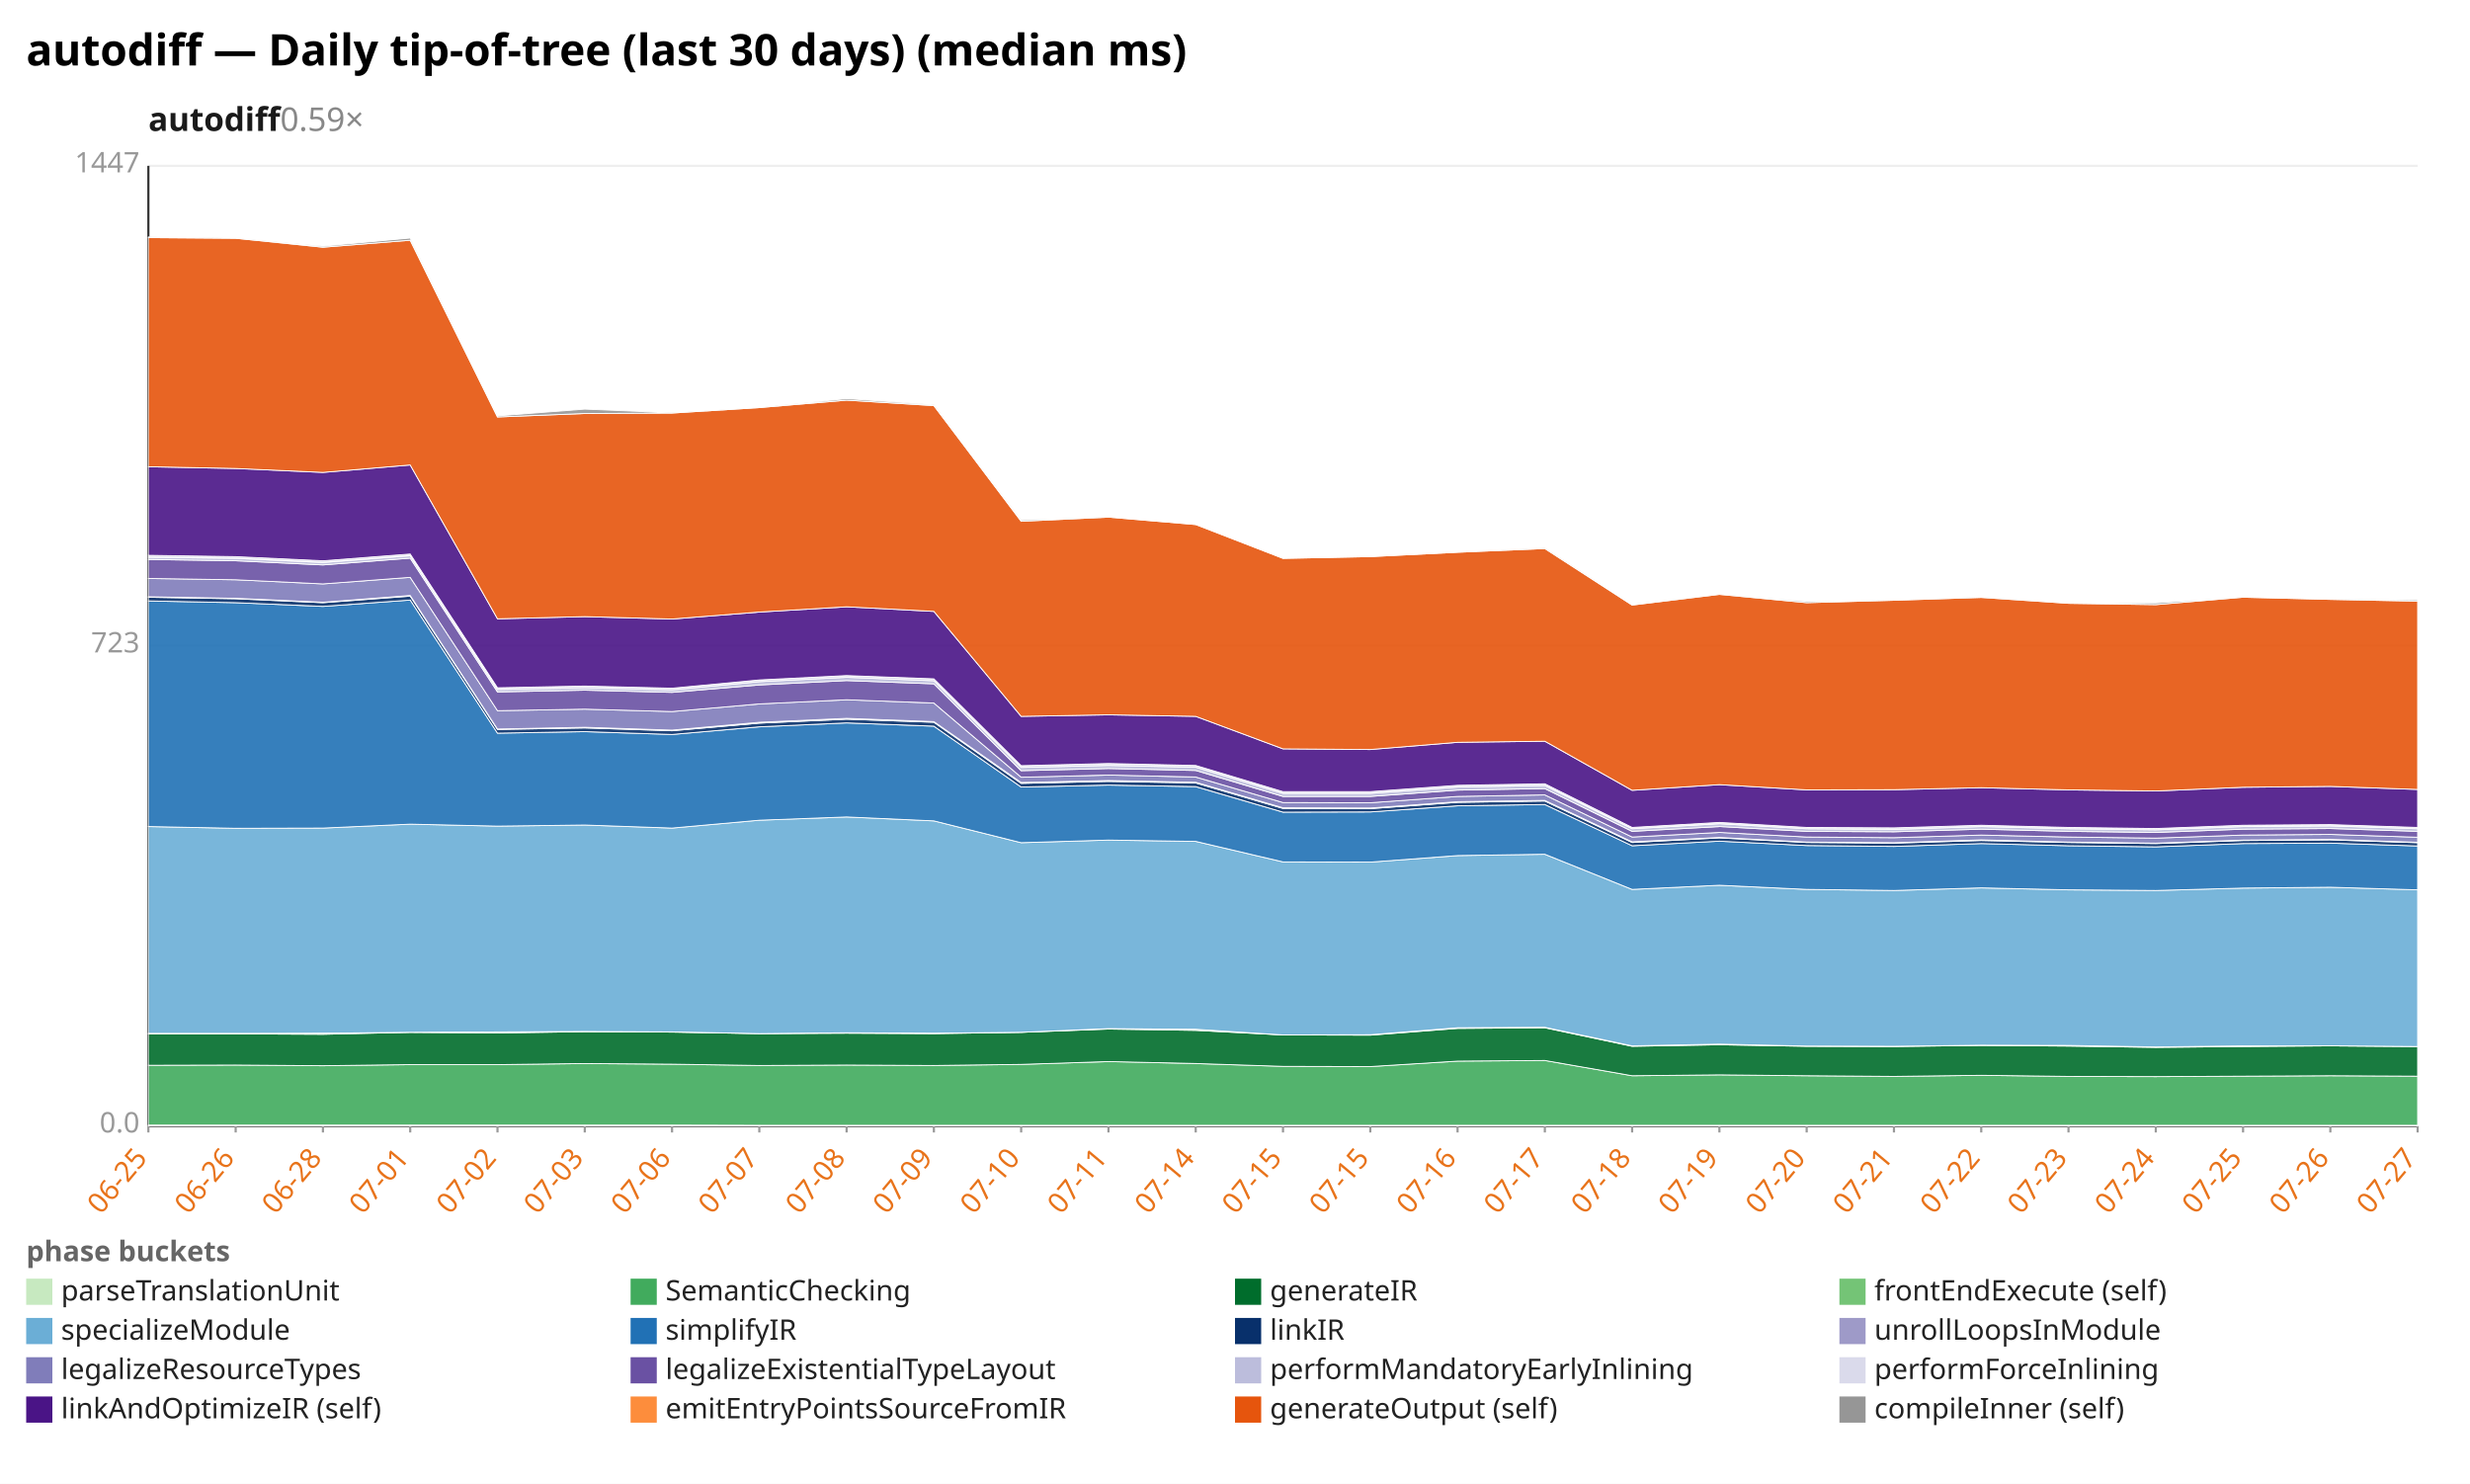
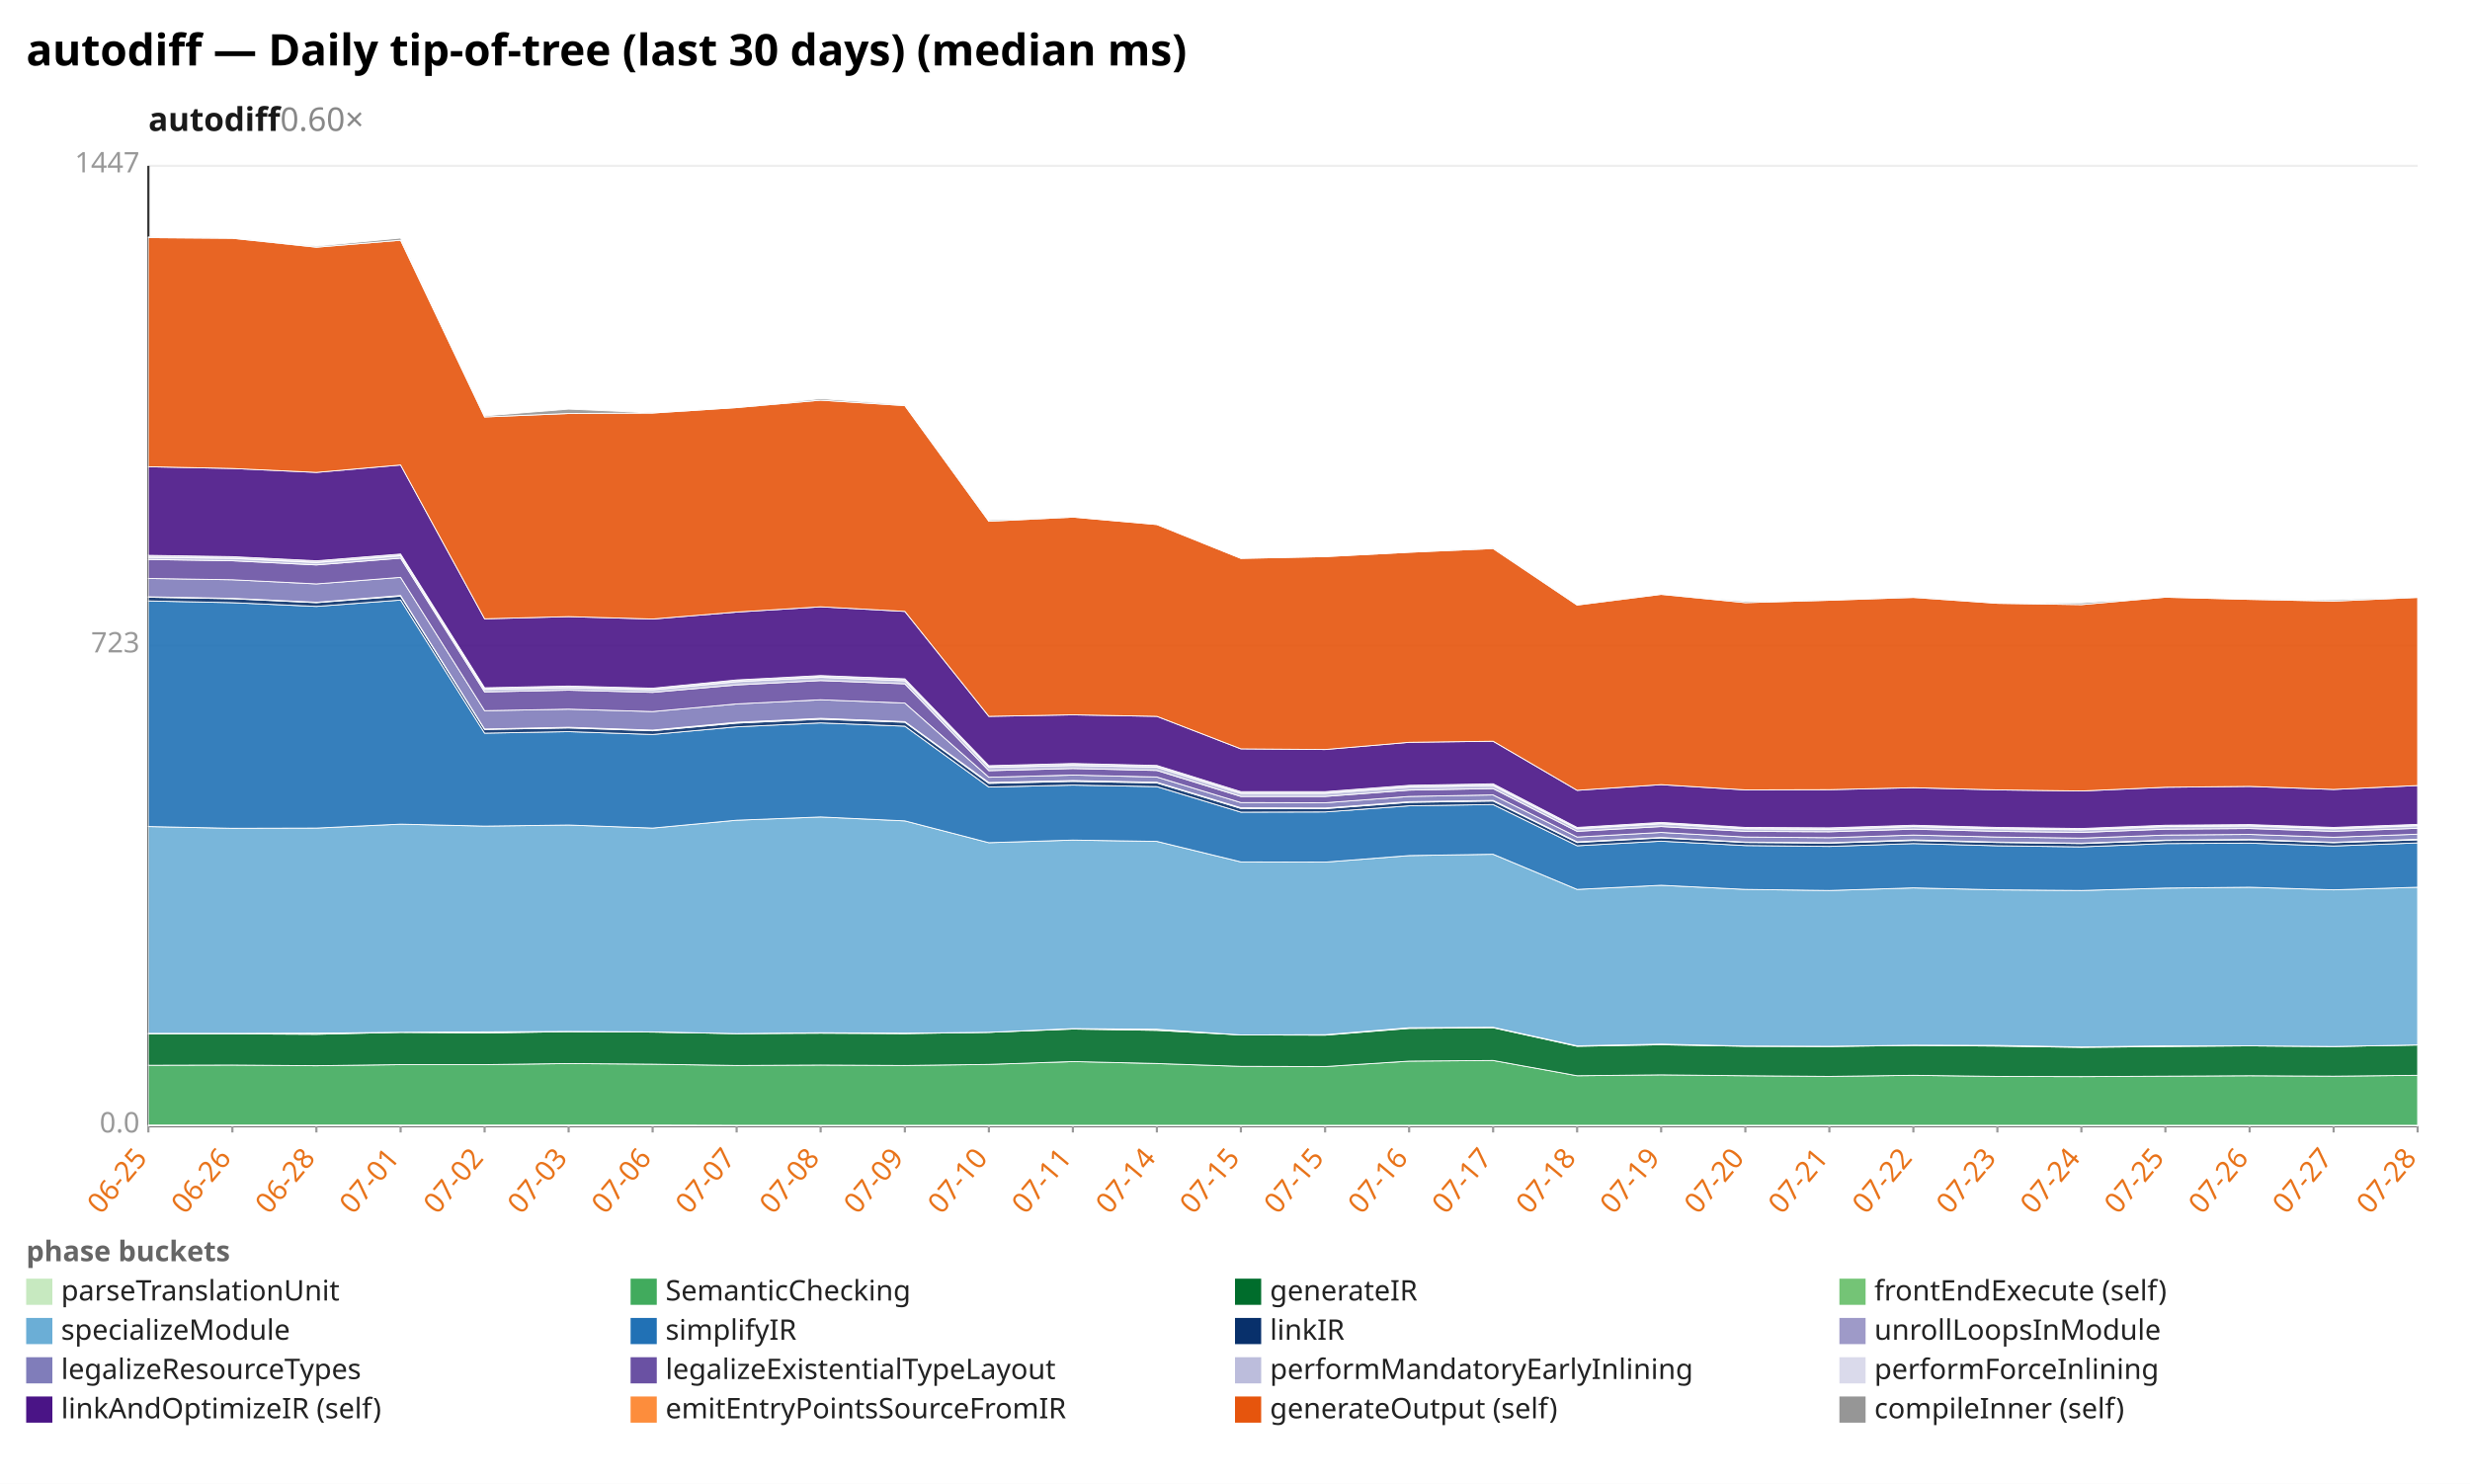
<svg xmlns="http://www.w3.org/2000/svg" width="1132" height="680" viewBox="0 0 1132 680" preserveAspectRatio="xMidYMid meet" font-family="sans-serif" font-size="13">
  <rect width="1132" height="680" fill="white" />
  <text x="12" y="30" font-size="20" font-weight="bold">autodiff — Daily tip-of-tree (last 30 days) (median ms)</text>
-   <text x="68" y="60" font-size="15" font-weight="600" fill="#1a1a1a">autodiff<tspan fill="#888" font-weight="400" text-decoration="none">  0.59×</tspan>
+   <text x="68" y="60" font-size="15" font-weight="600" fill="#1a1a1a">autodiff<tspan fill="#888" font-weight="400" text-decoration="none">  0.60×</tspan>
  </text>
  <line x1="68.0" y1="516.0" x2="1108.0" y2="516.0" stroke="#eee" />
  <text x="64.0" y="519.0" text-anchor="end" fill="#999">0.0</text>
  <line x1="68.0" y1="296.0" x2="1108.0" y2="296.0" stroke="#eee" />
  <text x="64.0" y="299.0" text-anchor="end" fill="#999">723</text>
  <line x1="68.0" y1="76.0" x2="1108.0" y2="76.0" stroke="#eee" />
  <text x="64.0" y="79.0" text-anchor="end" fill="#999">1447</text>
  <line x1="68.0" y1="76.0" x2="68.0" y2="516.0" stroke="#333" />
  <line x1="68.0" y1="516.0" x2="1108.0" y2="516.0" stroke="#333" />
  <line x1="68.0" y1="516.0" x2="68.0" y2="519.0" stroke="#999" />
  <text x="68.0" y="531.0" text-anchor="end" fill="#e8731a" transform="rotate(-50 68.0 531.0)">06-25</text>
-   <line x1="108.0" y1="516.0" x2="108.0" y2="519.0" stroke="#999" />
-   <text x="108.0" y="531.0" text-anchor="end" fill="#e8731a" transform="rotate(-50 108.0 531.0)">06-26</text>
-   <line x1="148.0" y1="516.0" x2="148.0" y2="519.0" stroke="#999" />
-   <text x="148.0" y="531.0" text-anchor="end" fill="#e8731a" transform="rotate(-50 148.0 531.0)">06-28</text>
-   <line x1="188.0" y1="516.0" x2="188.0" y2="519.0" stroke="#999" />
-   <text x="188.0" y="531.0" text-anchor="end" fill="#e8731a" transform="rotate(-50 188.0 531.0)">07-01</text>
-   <line x1="228.0" y1="516.0" x2="228.0" y2="519.0" stroke="#999" />
-   <text x="228.0" y="531.0" text-anchor="end" fill="#e8731a" transform="rotate(-50 228.0 531.0)">07-02</text>
-   <line x1="268.0" y1="516.0" x2="268.0" y2="519.0" stroke="#999" />
-   <text x="268.0" y="531.0" text-anchor="end" fill="#e8731a" transform="rotate(-50 268.0 531.0)">07-03</text>
-   <line x1="308.0" y1="516.0" x2="308.0" y2="519.0" stroke="#999" />
-   <text x="308.0" y="531.0" text-anchor="end" fill="#e8731a" transform="rotate(-50 308.0 531.0)">07-06</text>
-   <line x1="348.0" y1="516.0" x2="348.0" y2="519.0" stroke="#999" />
-   <text x="348.0" y="531.0" text-anchor="end" fill="#e8731a" transform="rotate(-50 348.0 531.0)">07-07</text>
-   <line x1="388.0" y1="516.0" x2="388.0" y2="519.0" stroke="#999" />
-   <text x="388.0" y="531.0" text-anchor="end" fill="#e8731a" transform="rotate(-50 388.0 531.0)">07-08</text>
-   <line x1="428.0" y1="516.0" x2="428.0" y2="519.0" stroke="#999" />
-   <text x="428.0" y="531.0" text-anchor="end" fill="#e8731a" transform="rotate(-50 428.0 531.0)">07-09</text>
-   <line x1="468.0" y1="516.0" x2="468.0" y2="519.0" stroke="#999" />
-   <text x="468.0" y="531.0" text-anchor="end" fill="#e8731a" transform="rotate(-50 468.0 531.0)">07-10</text>
-   <line x1="508.0" y1="516.0" x2="508.0" y2="519.0" stroke="#999" />
-   <text x="508.0" y="531.0" text-anchor="end" fill="#e8731a" transform="rotate(-50 508.0 531.0)">07-11</text>
-   <line x1="548.0" y1="516.0" x2="548.0" y2="519.0" stroke="#999" />
-   <text x="548.0" y="531.0" text-anchor="end" fill="#e8731a" transform="rotate(-50 548.0 531.0)">07-14</text>
-   <line x1="588.0" y1="516.0" x2="588.0" y2="519.0" stroke="#999" />
-   <text x="588.0" y="531.0" text-anchor="end" fill="#e8731a" transform="rotate(-50 588.0 531.0)">07-15</text>
-   <line x1="628.0" y1="516.0" x2="628.0" y2="519.0" stroke="#999" />
-   <text x="628.0" y="531.0" text-anchor="end" fill="#e8731a" transform="rotate(-50 628.0 531.0)">07-15</text>
-   <line x1="668.0" y1="516.0" x2="668.0" y2="519.0" stroke="#999" />
-   <text x="668.0" y="531.0" text-anchor="end" fill="#e8731a" transform="rotate(-50 668.0 531.0)">07-16</text>
-   <line x1="708.0" y1="516.0" x2="708.0" y2="519.0" stroke="#999" />
-   <text x="708.0" y="531.0" text-anchor="end" fill="#e8731a" transform="rotate(-50 708.0 531.0)">07-17</text>
-   <line x1="748.0" y1="516.0" x2="748.0" y2="519.0" stroke="#999" />
-   <text x="748.0" y="531.0" text-anchor="end" fill="#e8731a" transform="rotate(-50 748.0 531.0)">07-18</text>
-   <line x1="788.0" y1="516.0" x2="788.0" y2="519.0" stroke="#999" />
-   <text x="788.0" y="531.0" text-anchor="end" fill="#e8731a" transform="rotate(-50 788.0 531.0)">07-19</text>
-   <line x1="828.0" y1="516.0" x2="828.0" y2="519.0" stroke="#999" />
-   <text x="828.0" y="531.0" text-anchor="end" fill="#e8731a" transform="rotate(-50 828.0 531.0)">07-20</text>
-   <line x1="868.0" y1="516.0" x2="868.0" y2="519.0" stroke="#999" />
-   <text x="868.0" y="531.0" text-anchor="end" fill="#e8731a" transform="rotate(-50 868.0 531.0)">07-21</text>
-   <line x1="908.0" y1="516.0" x2="908.0" y2="519.0" stroke="#999" />
-   <text x="908.0" y="531.0" text-anchor="end" fill="#e8731a" transform="rotate(-50 908.0 531.0)">07-22</text>
-   <line x1="948.0" y1="516.0" x2="948.0" y2="519.0" stroke="#999" />
-   <text x="948.0" y="531.0" text-anchor="end" fill="#e8731a" transform="rotate(-50 948.0 531.0)">07-23</text>
-   <line x1="988.0" y1="516.0" x2="988.0" y2="519.0" stroke="#999" />
-   <text x="988.0" y="531.0" text-anchor="end" fill="#e8731a" transform="rotate(-50 988.0 531.0)">07-24</text>
-   <line x1="1028.0" y1="516.0" x2="1028.0" y2="519.0" stroke="#999" />
-   <text x="1028.0" y="531.0" text-anchor="end" fill="#e8731a" transform="rotate(-50 1028.0 531.0)">07-25</text>
-   <line x1="1068.0" y1="516.0" x2="1068.0" y2="519.0" stroke="#999" />
-   <text x="1068.0" y="531.0" text-anchor="end" fill="#e8731a" transform="rotate(-50 1068.0 531.0)">07-26</text>
+   <line x1="106.5" y1="516.0" x2="106.5" y2="519.0" stroke="#999" />
+   <text x="106.5" y="531.0" text-anchor="end" fill="#e8731a" transform="rotate(-50 106.5 531.0)">06-26</text>
+   <line x1="145.0" y1="516.0" x2="145.0" y2="519.0" stroke="#999" />
+   <text x="145.0" y="531.0" text-anchor="end" fill="#e8731a" transform="rotate(-50 145.0 531.0)">06-28</text>
+   <line x1="183.6" y1="516.0" x2="183.6" y2="519.0" stroke="#999" />
+   <text x="183.6" y="531.0" text-anchor="end" fill="#e8731a" transform="rotate(-50 183.6 531.0)">07-01</text>
+   <line x1="222.1" y1="516.0" x2="222.1" y2="519.0" stroke="#999" />
+   <text x="222.1" y="531.0" text-anchor="end" fill="#e8731a" transform="rotate(-50 222.1 531.0)">07-02</text>
+   <line x1="260.6" y1="516.0" x2="260.6" y2="519.0" stroke="#999" />
+   <text x="260.6" y="531.0" text-anchor="end" fill="#e8731a" transform="rotate(-50 260.6 531.0)">07-03</text>
+   <line x1="299.1" y1="516.0" x2="299.1" y2="519.0" stroke="#999" />
+   <text x="299.1" y="531.0" text-anchor="end" fill="#e8731a" transform="rotate(-50 299.1 531.0)">07-06</text>
+   <line x1="337.6" y1="516.0" x2="337.6" y2="519.0" stroke="#999" />
+   <text x="337.6" y="531.0" text-anchor="end" fill="#e8731a" transform="rotate(-50 337.6 531.0)">07-07</text>
+   <line x1="376.1" y1="516.0" x2="376.1" y2="519.0" stroke="#999" />
+   <text x="376.1" y="531.0" text-anchor="end" fill="#e8731a" transform="rotate(-50 376.1 531.0)">07-08</text>
+   <line x1="414.7" y1="516.0" x2="414.7" y2="519.0" stroke="#999" />
+   <text x="414.7" y="531.0" text-anchor="end" fill="#e8731a" transform="rotate(-50 414.7 531.0)">07-09</text>
+   <line x1="453.2" y1="516.0" x2="453.2" y2="519.0" stroke="#999" />
+   <text x="453.2" y="531.0" text-anchor="end" fill="#e8731a" transform="rotate(-50 453.2 531.0)">07-10</text>
+   <line x1="491.7" y1="516.0" x2="491.7" y2="519.0" stroke="#999" />
+   <text x="491.7" y="531.0" text-anchor="end" fill="#e8731a" transform="rotate(-50 491.7 531.0)">07-11</text>
+   <line x1="530.2" y1="516.0" x2="530.2" y2="519.0" stroke="#999" />
+   <text x="530.2" y="531.0" text-anchor="end" fill="#e8731a" transform="rotate(-50 530.2 531.0)">07-14</text>
+   <line x1="568.7" y1="516.0" x2="568.7" y2="519.0" stroke="#999" />
+   <text x="568.7" y="531.0" text-anchor="end" fill="#e8731a" transform="rotate(-50 568.7 531.0)">07-15</text>
+   <line x1="607.3" y1="516.0" x2="607.3" y2="519.0" stroke="#999" />
+   <text x="607.3" y="531.0" text-anchor="end" fill="#e8731a" transform="rotate(-50 607.3 531.0)">07-15</text>
+   <line x1="645.8" y1="516.0" x2="645.8" y2="519.0" stroke="#999" />
+   <text x="645.8" y="531.0" text-anchor="end" fill="#e8731a" transform="rotate(-50 645.8 531.0)">07-16</text>
+   <line x1="684.3" y1="516.0" x2="684.3" y2="519.0" stroke="#999" />
+   <text x="684.3" y="531.0" text-anchor="end" fill="#e8731a" transform="rotate(-50 684.3 531.0)">07-17</text>
+   <line x1="722.8" y1="516.0" x2="722.8" y2="519.0" stroke="#999" />
+   <text x="722.8" y="531.0" text-anchor="end" fill="#e8731a" transform="rotate(-50 722.8 531.0)">07-18</text>
+   <line x1="761.3" y1="516.0" x2="761.3" y2="519.0" stroke="#999" />
+   <text x="761.3" y="531.0" text-anchor="end" fill="#e8731a" transform="rotate(-50 761.3 531.0)">07-19</text>
+   <line x1="799.9" y1="516.0" x2="799.9" y2="519.0" stroke="#999" />
+   <text x="799.9" y="531.0" text-anchor="end" fill="#e8731a" transform="rotate(-50 799.9 531.0)">07-20</text>
+   <line x1="838.4" y1="516.0" x2="838.4" y2="519.0" stroke="#999" />
+   <text x="838.4" y="531.0" text-anchor="end" fill="#e8731a" transform="rotate(-50 838.4 531.0)">07-21</text>
+   <line x1="876.9" y1="516.0" x2="876.9" y2="519.0" stroke="#999" />
+   <text x="876.9" y="531.0" text-anchor="end" fill="#e8731a" transform="rotate(-50 876.9 531.0)">07-22</text>
+   <line x1="915.4" y1="516.0" x2="915.4" y2="519.0" stroke="#999" />
+   <text x="915.4" y="531.0" text-anchor="end" fill="#e8731a" transform="rotate(-50 915.4 531.0)">07-23</text>
+   <line x1="953.9" y1="516.0" x2="953.9" y2="519.0" stroke="#999" />
+   <text x="953.9" y="531.0" text-anchor="end" fill="#e8731a" transform="rotate(-50 953.9 531.0)">07-24</text>
+   <line x1="992.4" y1="516.0" x2="992.4" y2="519.0" stroke="#999" />
+   <text x="992.4" y="531.0" text-anchor="end" fill="#e8731a" transform="rotate(-50 992.4 531.0)">07-25</text>
+   <line x1="1031.0" y1="516.0" x2="1031.0" y2="519.0" stroke="#999" />
+   <text x="1031.0" y="531.0" text-anchor="end" fill="#e8731a" transform="rotate(-50 1031.0 531.0)">07-26</text>
+   <line x1="1069.5" y1="516.0" x2="1069.5" y2="519.0" stroke="#999" />
+   <text x="1069.5" y="531.0" text-anchor="end" fill="#e8731a" transform="rotate(-50 1069.5 531.0)">07-27</text>
  <line x1="1108.0" y1="516.0" x2="1108.0" y2="519.0" stroke="#999" />
-   <text x="1108.0" y="531.0" text-anchor="end" fill="#e8731a" transform="rotate(-50 1108.0 531.0)">07-27</text>
-   <polygon points="68.0,515.6 108.0,515.6 148.0,515.6 188.0,515.6 228.0,515.6 268.0,515.6 308.0,515.6 348.0,515.7 388.0,515.7 428.0,515.7 468.0,515.7 508.0,515.7 548.0,515.7 588.0,515.7 628.0,515.7 668.0,515.7 708.0,515.7 748.0,515.7 788.0,515.7 828.0,515.7 868.0,515.7 908.0,515.7 948.0,515.7 988.0,515.7 1028.0,515.7 1068.0,515.7 1108.0,515.7 1108.0,516.0 1068.0,516.0 1028.0,516.0 988.0,516.0 948.0,516.0 908.0,516.0 868.0,516.0 828.0,516.0 788.0,516.0 748.0,516.0 708.0,516.0 668.0,516.0 628.0,516.0 588.0,516.0 548.0,516.0 508.0,516.0 468.0,516.0 428.0,516.0 388.0,516.0 348.0,516.0 308.0,516.0 268.0,516.0 228.0,516.0 188.0,516.0 148.0,516.0 108.0,516.0 68.0,516.0" fill="#c7e9c0" fill-opacity="0.9" stroke="#fff" stroke-width="0.4" />
-   <polygon points="68.0,488.2 108.0,488.1 148.0,488.4 188.0,487.9 228.0,487.9 268.0,487.4 308.0,487.7 348.0,488.3 388.0,488.1 428.0,488.3 468.0,487.8 508.0,486.5 548.0,487.4 588.0,488.7 628.0,488.8 668.0,486.3 708.0,486.0 748.0,493.0 788.0,492.6 828.0,493.0 868.0,493.3 908.0,492.8 948.0,493.3 988.0,493.4 1028.0,493.2 1068.0,493.0 1108.0,493.2 1108.0,515.7 1068.0,515.7 1028.0,515.7 988.0,515.7 948.0,515.7 908.0,515.7 868.0,515.7 828.0,515.7 788.0,515.7 748.0,515.7 708.0,515.7 668.0,515.7 628.0,515.7 588.0,515.7 548.0,515.7 508.0,515.7 468.0,515.7 428.0,515.7 388.0,515.7 348.0,515.7 308.0,515.6 268.0,515.6 228.0,515.6 188.0,515.6 148.0,515.6 108.0,515.6 68.0,515.6" fill="#41ab5d" fill-opacity="0.9" stroke="#fff" stroke-width="0.4" />
-   <polygon points="68.0,473.8 108.0,473.8 148.0,474.0 188.0,473.1 228.0,473.4 268.0,472.8 308.0,473.0 348.0,473.7 388.0,473.5 428.0,473.7 468.0,473.1 508.0,471.6 548.0,472.2 588.0,474.3 628.0,474.4 668.0,471.3 708.0,471.0 748.0,479.5 788.0,478.8 828.0,479.5 868.0,479.6 908.0,479.1 948.0,479.4 988.0,480.0 1028.0,479.6 1068.0,479.3 1108.0,479.6 1108.0,493.2 1068.0,493.0 1028.0,493.2 988.0,493.4 948.0,493.3 908.0,492.8 868.0,493.3 828.0,493.0 788.0,492.6 748.0,493.0 708.0,486.0 668.0,486.3 628.0,488.8 588.0,488.7 548.0,487.4 508.0,486.5 468.0,487.8 428.0,488.3 388.0,488.1 348.0,488.3 308.0,487.7 268.0,487.4 228.0,487.9 188.0,487.9 148.0,488.4 108.0,488.1 68.0,488.2" fill="#006d2c" fill-opacity="0.9" stroke="#fff" stroke-width="0.4" />
-   <polygon points="68.0,473.6 108.0,473.6 148.0,473.5 188.0,473.1 228.0,472.9 268.0,472.7 308.0,472.9 348.0,473.7 388.0,473.3 428.0,473.5 468.0,473.1 508.0,471.4 548.0,471.7 588.0,474.3 628.0,474.2 668.0,471.0 708.0,470.8 748.0,479.3 788.0,478.5 828.0,479.4 868.0,479.5 908.0,479.0 948.0,479.1 988.0,479.8 1028.0,479.3 1068.0,479.3 1108.0,479.6 1108.0,479.6 1068.0,479.3 1028.0,479.6 988.0,480.0 948.0,479.4 908.0,479.1 868.0,479.6 828.0,479.5 788.0,478.8 748.0,479.5 708.0,471.0 668.0,471.3 628.0,474.4 588.0,474.3 548.0,472.2 508.0,471.6 468.0,473.1 428.0,473.7 388.0,473.5 348.0,473.7 308.0,473.0 268.0,472.8 228.0,473.4 188.0,473.1 148.0,474.0 108.0,473.8 68.0,473.8" fill="#74c476" fill-opacity="0.9" stroke="#fff" stroke-width="0.4" />
-   <polygon points="68.0,378.8 108.0,379.6 148.0,379.5 188.0,377.7 228.0,378.6 268.0,378.1 308.0,379.5 348.0,375.9 388.0,374.4 428.0,376.2 468.0,386.2 508.0,385.0 548.0,385.6 588.0,395.0 628.0,395.1 668.0,392.1 708.0,391.5 748.0,407.6 788.0,405.7 828.0,407.6 868.0,408.1 908.0,406.9 948.0,407.8 988.0,408.1 1028.0,407.0 1068.0,406.6 1108.0,407.8 1108.0,479.6 1068.0,479.3 1028.0,479.3 988.0,479.8 948.0,479.1 908.0,479.0 868.0,479.5 828.0,479.4 788.0,478.5 748.0,479.3 708.0,470.8 668.0,471.0 628.0,474.2 588.0,474.3 548.0,471.7 508.0,471.4 468.0,473.1 428.0,473.5 388.0,473.3 348.0,473.7 308.0,472.9 268.0,472.7 228.0,472.9 188.0,473.1 148.0,473.5 108.0,473.6 68.0,473.6" fill="#6baed6" fill-opacity="0.9" stroke="#fff" stroke-width="0.4" />
-   <polygon points="68.0,275.4 108.0,276.2 148.0,277.9 188.0,275.0 228.0,336.0 268.0,335.3 308.0,336.6 348.0,333.1 388.0,331.3 428.0,332.8 468.0,360.7 508.0,359.8 548.0,360.5 588.0,372.2 628.0,372.1 668.0,369.3 708.0,368.7 748.0,387.6 788.0,385.5 828.0,387.5 868.0,387.9 908.0,386.6 948.0,387.6 988.0,388.1 1028.0,386.6 1068.0,386.4 1108.0,387.7 1108.0,407.8 1068.0,406.6 1028.0,407.0 988.0,408.1 948.0,407.8 908.0,406.9 868.0,408.1 828.0,407.6 788.0,405.7 748.0,407.6 708.0,391.5 668.0,392.1 628.0,395.1 588.0,395.0 548.0,385.6 508.0,385.0 468.0,386.2 428.0,376.2 388.0,374.4 348.0,375.9 308.0,379.5 268.0,378.1 228.0,378.6 188.0,377.7 148.0,379.5 108.0,379.6 68.0,378.8" fill="#2171b5" fill-opacity="0.9" stroke="#fff" stroke-width="0.4" />
-   <polygon points="68.0,273.7 108.0,274.4 148.0,276.2 188.0,273.2 228.0,334.3 268.0,333.6 308.0,334.9 348.0,331.4 388.0,329.6 428.0,331.0 468.0,359.0 508.0,358.1 548.0,358.8 588.0,370.5 628.0,370.6 668.0,367.7 708.0,367.1 748.0,386.1 788.0,384.0 828.0,386.1 868.0,386.4 908.0,385.2 948.0,386.1 988.0,386.6 1028.0,385.2 1068.0,384.9 1108.0,386.2 1108.0,387.7 1068.0,386.4 1028.0,386.6 988.0,388.1 948.0,387.6 908.0,386.6 868.0,387.9 828.0,387.5 788.0,385.5 748.0,387.6 708.0,368.7 668.0,369.3 628.0,372.1 588.0,372.2 548.0,360.5 508.0,359.8 468.0,360.7 428.0,332.8 388.0,331.3 348.0,333.1 308.0,336.6 268.0,335.3 228.0,336.0 188.0,275.0 148.0,277.9 108.0,276.2 68.0,275.4" fill="#08306b" fill-opacity="0.9" stroke="#fff" stroke-width="0.4" />
-   <polygon points="68.0,273.5 108.0,274.2 148.0,276.0 188.0,272.9 228.0,334.1 268.0,333.3 308.0,334.6 348.0,331.0 388.0,329.2 428.0,330.7 468.0,358.6 508.0,357.7 548.0,358.5 588.0,370.2 628.0,370.3 668.0,367.4 708.0,366.8 748.0,385.8 788.0,383.8 828.0,385.9 868.0,386.2 908.0,384.9 948.0,385.9 988.0,386.4 1028.0,385.0 1068.0,384.7 1108.0,386.0 1108.0,386.2 1068.0,384.9 1028.0,385.2 988.0,386.6 948.0,386.1 908.0,385.2 868.0,386.4 828.0,386.1 788.0,384.0 748.0,386.1 708.0,367.1 668.0,367.7 628.0,370.6 588.0,370.5 548.0,358.8 508.0,358.1 468.0,359.0 428.0,331.0 388.0,329.6 348.0,331.4 308.0,334.9 268.0,333.6 228.0,334.3 188.0,273.2 148.0,276.2 108.0,274.4 68.0,273.7" fill="#9e9ac8" fill-opacity="0.9" stroke="#fff" stroke-width="0.4" />
-   <polygon points="68.0,265.1 108.0,265.7 148.0,267.6 188.0,264.6 228.0,325.7 268.0,325.0 308.0,326.1 348.0,322.6 388.0,320.7 428.0,322.2 468.0,356.2 508.0,355.2 548.0,356.1 588.0,367.8 628.0,367.9 668.0,365.0 708.0,364.3 748.0,383.6 788.0,381.5 828.0,383.6 868.0,383.9 908.0,382.7 948.0,383.6 988.0,384.1 1028.0,382.7 1068.0,382.4 1108.0,383.7 1108.0,386.0 1068.0,384.7 1028.0,385.0 988.0,386.4 948.0,385.9 908.0,384.9 868.0,386.2 828.0,385.9 788.0,383.8 748.0,385.8 708.0,366.8 668.0,367.4 628.0,370.3 588.0,370.2 548.0,358.5 508.0,357.7 468.0,358.6 428.0,330.7 388.0,329.2 348.0,331.0 308.0,334.6 268.0,333.3 228.0,334.1 188.0,272.9 148.0,276.0 108.0,274.2 68.0,273.5" fill="#807dba" fill-opacity="0.9" stroke="#fff" stroke-width="0.4" />
-   <polygon points="68.0,256.4 108.0,257.0 148.0,258.9 188.0,255.8 228.0,317.1 268.0,316.3 308.0,317.3 348.0,313.9 388.0,311.9 428.0,313.4 468.0,353.2 508.0,352.2 548.0,353.1 588.0,365.0 628.0,365.0 668.0,362.1 708.0,361.4 748.0,381.0 788.0,378.8 828.0,381.0 868.0,381.2 908.0,380.0 948.0,381.0 988.0,381.5 1028.0,380.0 1068.0,379.7 1108.0,381.0 1108.0,383.7 1068.0,382.4 1028.0,382.7 988.0,384.1 948.0,383.6 908.0,382.7 868.0,383.9 828.0,383.6 788.0,381.5 748.0,383.6 708.0,364.3 668.0,365.0 628.0,367.9 588.0,367.8 548.0,356.1 508.0,355.2 468.0,356.2 428.0,322.2 388.0,320.7 348.0,322.6 308.0,326.1 268.0,325.0 228.0,325.7 188.0,264.6 148.0,267.6 108.0,265.7 68.0,265.1" fill="#6a51a3" fill-opacity="0.9" stroke="#fff" stroke-width="0.4" />
-   <polygon points="68.0,255.4 108.0,255.9 148.0,257.8 188.0,254.7 228.0,316.0 268.0,315.2 308.0,316.2 348.0,312.4 388.0,310.4 428.0,312.0 468.0,351.7 508.0,350.8 548.0,351.6 588.0,363.6 628.0,363.6 668.0,360.7 708.0,360.0 748.0,379.8 788.0,377.5 828.0,379.8 868.0,380.1 908.0,378.8 948.0,379.8 988.0,380.3 1028.0,378.8 1068.0,378.5 1108.0,379.8 1108.0,381.0 1068.0,379.7 1028.0,380.0 988.0,381.5 948.0,381.0 908.0,380.0 868.0,381.2 828.0,381.0 788.0,378.8 748.0,381.0 708.0,361.4 668.0,362.1 628.0,365.0 588.0,365.0 548.0,353.1 508.0,352.2 468.0,353.2 428.0,313.4 388.0,311.9 348.0,313.9 308.0,317.3 268.0,316.3 228.0,317.1 188.0,255.8 148.0,258.9 108.0,257.0 68.0,256.4" fill="#bcbddc" fill-opacity="0.9" stroke="#fff" stroke-width="0.4" />
-   <polygon points="68.0,254.5 108.0,255.1 148.0,257.0 188.0,253.9 228.0,315.2 268.0,314.4 308.0,315.4 348.0,311.6 388.0,309.6 428.0,311.1 468.0,350.9 508.0,349.9 548.0,350.8 588.0,362.8 628.0,362.8 668.0,359.9 708.0,359.2 748.0,379.2 788.0,376.9 828.0,379.2 868.0,379.4 908.0,378.2 948.0,379.2 988.0,379.7 1028.0,378.2 1068.0,377.9 1108.0,379.2 1108.0,379.8 1068.0,378.5 1028.0,378.8 988.0,380.3 948.0,379.8 908.0,378.8 868.0,380.1 828.0,379.8 788.0,377.5 748.0,379.8 708.0,360.0 668.0,360.7 628.0,363.6 588.0,363.6 548.0,351.6 508.0,350.8 468.0,351.7 428.0,312.0 388.0,310.4 348.0,312.4 308.0,316.2 268.0,315.2 228.0,316.0 188.0,254.7 148.0,257.8 108.0,255.9 68.0,255.4" fill="#dadaeb" fill-opacity="0.9" stroke="#fff" stroke-width="0.4" />
-   <polygon points="68.0,213.9 108.0,214.7 148.0,216.5 188.0,213.1 228.0,283.6 268.0,282.6 308.0,283.7 348.0,280.5 388.0,278.1 428.0,280.2 468.0,328.3 508.0,327.6 548.0,328.3 588.0,343.2 628.0,343.5 668.0,340.2 708.0,339.7 748.0,362.2 788.0,359.6 828.0,362.0 868.0,361.9 908.0,361.0 948.0,362.0 988.0,362.5 1028.0,360.8 1068.0,360.4 1108.0,361.8 1108.0,379.2 1068.0,377.9 1028.0,378.2 988.0,379.7 948.0,379.2 908.0,378.2 868.0,379.4 828.0,379.2 788.0,376.9 748.0,379.2 708.0,359.2 668.0,359.9 628.0,362.8 588.0,362.8 548.0,350.8 508.0,349.9 468.0,350.9 428.0,311.1 388.0,309.6 348.0,311.6 308.0,315.4 268.0,314.4 228.0,315.2 188.0,253.9 148.0,257.0 108.0,255.1 68.0,254.5" fill="#4a1486" fill-opacity="0.9" stroke="#fff" stroke-width="0.4" />
-   <polygon points="68.0,108.9 108.0,109.2 148.0,113.3 188.0,110.1 228.0,191.1 268.0,189.5 308.0,189.3 348.0,186.8 388.0,183.4 428.0,185.9 468.0,238.9 508.0,237.0 548.0,240.4 588.0,255.9 628.0,255.1 668.0,253.1 708.0,251.4 748.0,277.3 788.0,272.4 828.0,276.2 868.0,275.1 908.0,273.8 948.0,276.5 988.0,277.1 1028.0,273.7 1068.0,274.7 1108.0,275.5 1108.0,361.8 1068.0,360.4 1028.0,360.8 988.0,362.5 948.0,362.0 908.0,361.0 868.0,361.9 828.0,362.0 788.0,359.6 748.0,362.2 708.0,339.7 668.0,340.2 628.0,343.5 588.0,343.2 548.0,328.3 508.0,327.6 468.0,328.3 428.0,280.2 388.0,278.1 348.0,280.5 308.0,283.7 268.0,282.6 228.0,283.6 188.0,213.1 148.0,216.5 108.0,214.7 68.0,213.9" fill="#e6550d" fill-opacity="0.9" stroke="#fff" stroke-width="0.4" />
-   <polygon points="68.0,108.6 108.0,109.2 148.0,112.8 188.0,109.1 228.0,190.6 268.0,187.5 308.0,189.2 348.0,186.8 388.0,182.7 428.0,185.5 468.0,238.3 508.0,237.0 548.0,240.4 588.0,255.9 628.0,255.1 668.0,253.1 708.0,251.2 748.0,276.9 788.0,272.4 828.0,275.6 868.0,275.1 908.0,273.6 948.0,276.5 988.0,276.3 1028.0,273.7 1068.0,274.7 1108.0,274.9 1108.0,275.5 1068.0,274.7 1028.0,273.7 988.0,277.1 948.0,276.5 908.0,273.8 868.0,275.1 828.0,276.2 788.0,272.4 748.0,277.3 708.0,251.4 668.0,253.1 628.0,255.1 588.0,255.9 548.0,240.4 508.0,237.0 468.0,238.9 428.0,185.9 388.0,183.4 348.0,186.8 308.0,189.3 268.0,189.5 228.0,191.1 188.0,110.1 148.0,113.3 108.0,109.2 68.0,108.9" fill="#969696" fill-opacity="0.9" stroke="#fff" stroke-width="0.4" />
+   <text x="1108.0" y="531.0" text-anchor="end" fill="#e8731a" transform="rotate(-50 1108.0 531.0)">07-28</text>
+   <polygon points="68.0,515.6 106.5,515.6 145.0,515.6 183.6,515.6 222.1,515.6 260.6,515.6 299.1,515.6 337.6,515.7 376.1,515.7 414.7,515.7 453.2,515.7 491.7,515.7 530.2,515.7 568.7,515.7 607.3,515.7 645.8,515.7 684.3,515.7 722.8,515.7 761.3,515.7 799.9,515.7 838.4,515.7 876.9,515.7 915.4,515.7 953.9,515.7 992.4,515.7 1031.0,515.7 1069.5,515.7 1108.0,515.7 1108.0,516.0 1069.5,516.0 1031.0,516.0 992.4,516.0 953.9,516.0 915.4,516.0 876.9,516.0 838.4,516.0 799.9,516.0 761.3,516.0 722.8,516.0 684.3,516.0 645.8,516.0 607.3,516.0 568.7,516.0 530.2,516.0 491.7,516.0 453.2,516.0 414.7,516.0 376.1,516.0 337.6,516.0 299.1,516.0 260.6,516.0 222.1,516.0 183.6,516.0 145.0,516.0 106.5,516.0 68.0,516.0" fill="#c7e9c0" fill-opacity="0.9" stroke="#fff" stroke-width="0.4" />
+   <polygon points="68.0,488.2 106.5,488.1 145.0,488.4 183.6,487.9 222.1,487.9 260.6,487.4 299.1,487.7 337.6,488.3 376.1,488.1 414.7,488.3 453.2,487.8 491.7,486.5 530.2,487.4 568.7,488.7 607.3,488.8 645.8,486.3 684.3,486.0 722.8,493.0 761.3,492.6 799.9,493.0 838.4,493.3 876.9,492.8 915.4,493.3 953.9,493.4 992.4,493.2 1031.0,493.0 1069.5,493.2 1108.0,492.8 1108.0,515.7 1069.5,515.7 1031.0,515.7 992.4,515.7 953.9,515.7 915.4,515.7 876.9,515.7 838.4,515.7 799.9,515.7 761.3,515.7 722.8,515.7 684.3,515.7 645.8,515.7 607.3,515.7 568.7,515.7 530.2,515.7 491.7,515.7 453.2,515.7 414.7,515.7 376.1,515.7 337.6,515.7 299.1,515.6 260.6,515.6 222.1,515.6 183.6,515.6 145.0,515.6 106.5,515.6 68.0,515.6" fill="#41ab5d" fill-opacity="0.9" stroke="#fff" stroke-width="0.4" />
+   <polygon points="68.0,473.8 106.5,473.8 145.0,474.0 183.6,473.1 222.1,473.4 260.6,472.8 299.1,473.0 337.6,473.7 376.1,473.5 414.7,473.7 453.2,473.1 491.7,471.6 530.2,472.2 568.7,474.3 607.3,474.4 645.8,471.3 684.3,471.0 722.8,479.5 761.3,478.8 799.9,479.5 838.4,479.6 876.9,479.1 915.4,479.4 953.9,480.0 992.4,479.6 1031.0,479.3 1069.5,479.6 1108.0,478.9 1108.0,492.8 1069.5,493.2 1031.0,493.0 992.4,493.2 953.9,493.4 915.4,493.3 876.9,492.8 838.4,493.3 799.9,493.0 761.3,492.6 722.8,493.0 684.3,486.0 645.8,486.3 607.3,488.8 568.7,488.7 530.2,487.4 491.7,486.5 453.2,487.8 414.7,488.3 376.1,488.1 337.6,488.3 299.1,487.7 260.6,487.4 222.1,487.9 183.6,487.9 145.0,488.4 106.5,488.1 68.0,488.2" fill="#006d2c" fill-opacity="0.9" stroke="#fff" stroke-width="0.4" />
+   <polygon points="68.0,473.6 106.5,473.6 145.0,473.5 183.6,473.1 222.1,472.9 260.6,472.7 299.1,472.9 337.6,473.7 376.1,473.3 414.7,473.5 453.2,473.1 491.7,471.4 530.2,471.7 568.7,474.3 607.3,474.2 645.8,471.0 684.3,470.8 722.8,479.3 761.3,478.5 799.9,479.4 838.4,479.5 876.9,479.0 915.4,479.1 953.9,479.8 992.4,479.3 1031.0,479.3 1069.5,479.6 1108.0,478.9 1108.0,478.9 1069.5,479.6 1031.0,479.3 992.4,479.6 953.9,480.0 915.4,479.4 876.9,479.1 838.4,479.6 799.9,479.5 761.3,478.8 722.8,479.5 684.3,471.0 645.8,471.3 607.3,474.4 568.7,474.3 530.2,472.2 491.7,471.6 453.2,473.1 414.7,473.7 376.1,473.5 337.6,473.7 299.1,473.0 260.6,472.8 222.1,473.4 183.6,473.1 145.0,474.0 106.5,473.8 68.0,473.8" fill="#74c476" fill-opacity="0.9" stroke="#fff" stroke-width="0.4" />
+   <polygon points="68.0,378.8 106.5,379.6 145.0,379.5 183.6,377.7 222.1,378.6 260.6,378.1 299.1,379.5 337.6,375.9 376.1,374.4 414.7,376.2 453.2,386.2 491.7,385.0 530.2,385.6 568.7,395.0 607.3,395.1 645.8,392.1 684.3,391.5 722.8,407.6 761.3,405.7 799.9,407.6 838.4,408.1 876.9,406.9 915.4,407.8 953.9,408.1 992.4,407.0 1031.0,406.6 1069.5,407.8 1108.0,406.6 1108.0,478.9 1069.5,479.6 1031.0,479.3 992.4,479.3 953.9,479.8 915.4,479.1 876.9,479.0 838.4,479.5 799.9,479.4 761.3,478.5 722.8,479.3 684.3,470.8 645.8,471.0 607.3,474.2 568.7,474.3 530.2,471.7 491.7,471.4 453.2,473.1 414.7,473.5 376.1,473.3 337.6,473.7 299.1,472.9 260.6,472.7 222.1,472.9 183.6,473.1 145.0,473.5 106.5,473.6 68.0,473.6" fill="#6baed6" fill-opacity="0.9" stroke="#fff" stroke-width="0.4" />
+   <polygon points="68.0,275.4 106.5,276.2 145.0,277.9 183.6,275.0 222.1,336.0 260.6,335.3 299.1,336.6 337.6,333.1 376.1,331.3 414.7,332.8 453.2,360.7 491.7,359.8 530.2,360.5 568.7,372.2 607.3,372.1 645.8,369.3 684.3,368.7 722.8,387.6 761.3,385.5 799.9,387.5 838.4,387.9 876.9,386.6 915.4,387.6 953.9,388.1 992.4,386.6 1031.0,386.4 1069.5,387.7 1108.0,386.3 1108.0,406.6 1069.5,407.8 1031.0,406.6 992.4,407.0 953.9,408.1 915.4,407.8 876.9,406.9 838.4,408.1 799.9,407.6 761.3,405.7 722.8,407.6 684.3,391.5 645.8,392.1 607.3,395.1 568.7,395.0 530.2,385.6 491.7,385.0 453.2,386.2 414.7,376.2 376.1,374.4 337.6,375.9 299.1,379.5 260.6,378.1 222.1,378.6 183.6,377.7 145.0,379.5 106.5,379.6 68.0,378.8" fill="#2171b5" fill-opacity="0.9" stroke="#fff" stroke-width="0.4" />
+   <polygon points="68.0,273.7 106.5,274.4 145.0,276.2 183.6,273.2 222.1,334.3 260.6,333.6 299.1,334.9 337.6,331.4 376.1,329.6 414.7,331.0 453.2,359.0 491.7,358.1 530.2,358.8 568.7,370.5 607.3,370.6 645.8,367.7 684.3,367.1 722.8,386.1 761.3,384.0 799.9,386.1 838.4,386.4 876.9,385.2 915.4,386.1 953.9,386.6 992.4,385.2 1031.0,384.9 1069.5,386.2 1108.0,384.9 1108.0,386.3 1069.5,387.7 1031.0,386.4 992.4,386.6 953.9,388.1 915.4,387.6 876.9,386.6 838.4,387.9 799.9,387.5 761.3,385.5 722.8,387.6 684.3,368.7 645.8,369.3 607.3,372.1 568.7,372.2 530.2,360.5 491.7,359.8 453.2,360.7 414.7,332.8 376.1,331.3 337.6,333.1 299.1,336.6 260.6,335.3 222.1,336.0 183.6,275.0 145.0,277.9 106.5,276.2 68.0,275.4" fill="#08306b" fill-opacity="0.9" stroke="#fff" stroke-width="0.4" />
+   <polygon points="68.0,273.5 106.5,274.2 145.0,276.0 183.6,272.9 222.1,334.1 260.6,333.3 299.1,334.6 337.6,331.0 376.1,329.2 414.7,330.7 453.2,358.6 491.7,357.7 530.2,358.5 568.7,370.2 607.3,370.3 645.8,367.4 684.3,366.8 722.8,385.8 761.3,383.8 799.9,385.9 838.4,386.2 876.9,384.9 915.4,385.9 953.9,386.4 992.4,385.0 1031.0,384.7 1069.5,386.0 1108.0,384.6 1108.0,384.9 1069.5,386.2 1031.0,384.9 992.4,385.2 953.9,386.6 915.4,386.1 876.9,385.2 838.4,386.4 799.9,386.1 761.3,384.0 722.8,386.1 684.3,367.1 645.8,367.7 607.3,370.6 568.7,370.5 530.2,358.8 491.7,358.1 453.2,359.0 414.7,331.0 376.1,329.6 337.6,331.4 299.1,334.9 260.6,333.6 222.1,334.3 183.6,273.2 145.0,276.2 106.5,274.4 68.0,273.7" fill="#9e9ac8" fill-opacity="0.9" stroke="#fff" stroke-width="0.4" />
+   <polygon points="68.0,265.1 106.5,265.7 145.0,267.6 183.6,264.6 222.1,325.7 260.6,325.0 299.1,326.1 337.6,322.6 376.1,320.7 414.7,322.2 453.2,356.2 491.7,355.2 530.2,356.1 568.7,367.8 607.3,367.9 645.8,365.0 684.3,364.3 722.8,383.6 761.3,381.5 799.9,383.6 838.4,383.9 876.9,382.7 915.4,383.6 953.9,384.1 992.4,382.7 1031.0,382.4 1069.5,383.7 1108.0,382.3 1108.0,384.6 1069.5,386.0 1031.0,384.7 992.4,385.0 953.9,386.4 915.4,385.9 876.9,384.9 838.4,386.2 799.9,385.9 761.3,383.8 722.8,385.8 684.3,366.8 645.8,367.4 607.3,370.3 568.7,370.2 530.2,358.5 491.7,357.7 453.2,358.6 414.7,330.7 376.1,329.2 337.6,331.0 299.1,334.6 260.6,333.3 222.1,334.1 183.6,272.9 145.0,276.0 106.5,274.2 68.0,273.5" fill="#807dba" fill-opacity="0.9" stroke="#fff" stroke-width="0.4" />
+   <polygon points="68.0,256.4 106.5,257.0 145.0,258.9 183.6,255.8 222.1,317.1 260.6,316.3 299.1,317.3 337.6,313.9 376.1,311.9 414.7,313.4 453.2,353.2 491.7,352.2 530.2,353.1 568.7,365.0 607.3,365.0 645.8,362.1 684.3,361.4 722.8,381.0 761.3,378.8 799.9,381.0 838.4,381.2 876.9,380.0 915.4,381.0 953.9,381.5 992.4,380.0 1031.0,379.7 1069.5,381.0 1108.0,379.6 1108.0,382.3 1069.5,383.7 1031.0,382.4 992.4,382.7 953.9,384.1 915.4,383.6 876.9,382.7 838.4,383.9 799.9,383.6 761.3,381.5 722.8,383.6 684.3,364.3 645.8,365.0 607.3,367.9 568.7,367.8 530.2,356.1 491.7,355.2 453.2,356.2 414.7,322.2 376.1,320.7 337.6,322.6 299.1,326.1 260.6,325.0 222.1,325.7 183.6,264.6 145.0,267.6 106.5,265.7 68.0,265.1" fill="#6a51a3" fill-opacity="0.9" stroke="#fff" stroke-width="0.4" />
+   <polygon points="68.0,255.4 106.5,255.9 145.0,257.8 183.6,254.7 222.1,316.0 260.6,315.2 299.1,316.2 337.6,312.4 376.1,310.4 414.7,312.0 453.2,351.7 491.7,350.8 530.2,351.6 568.7,363.6 607.3,363.6 645.8,360.7 684.3,360.0 722.8,379.8 761.3,377.5 799.9,379.8 838.4,380.1 876.9,378.8 915.4,379.8 953.9,380.3 992.4,378.8 1031.0,378.5 1069.5,379.8 1108.0,378.4 1108.0,379.6 1069.5,381.0 1031.0,379.7 992.4,380.0 953.9,381.5 915.4,381.0 876.9,380.0 838.4,381.2 799.9,381.0 761.3,378.8 722.8,381.0 684.3,361.4 645.8,362.1 607.3,365.0 568.7,365.0 530.2,353.1 491.7,352.2 453.2,353.2 414.7,313.4 376.1,311.9 337.6,313.9 299.1,317.3 260.6,316.3 222.1,317.1 183.6,255.8 145.0,258.9 106.5,257.0 68.0,256.4" fill="#bcbddc" fill-opacity="0.9" stroke="#fff" stroke-width="0.4" />
+   <polygon points="68.0,254.5 106.5,255.1 145.0,257.0 183.6,253.9 222.1,315.2 260.6,314.4 299.1,315.4 337.6,311.6 376.1,309.6 414.7,311.1 453.2,350.9 491.7,349.9 530.2,350.8 568.7,362.8 607.3,362.8 645.8,359.9 684.3,359.2 722.8,379.2 761.3,376.9 799.9,379.2 838.4,379.4 876.9,378.2 915.4,379.2 953.9,379.7 992.4,378.2 1031.0,377.9 1069.5,379.2 1108.0,377.8 1108.0,378.4 1069.5,379.8 1031.0,378.5 992.4,378.8 953.9,380.3 915.4,379.8 876.9,378.8 838.4,380.1 799.9,379.8 761.3,377.5 722.8,379.8 684.3,360.0 645.8,360.7 607.3,363.6 568.7,363.6 530.2,351.6 491.7,350.8 453.2,351.7 414.7,312.0 376.1,310.4 337.6,312.4 299.1,316.2 260.6,315.2 222.1,316.0 183.6,254.7 145.0,257.8 106.5,255.9 68.0,255.4" fill="#dadaeb" fill-opacity="0.9" stroke="#fff" stroke-width="0.4" />
+   <polygon points="68.0,213.9 106.5,214.7 145.0,216.5 183.6,213.1 222.1,283.6 260.6,282.6 299.1,283.7 337.6,280.5 376.1,278.1 414.7,280.2 453.2,328.3 491.7,327.6 530.2,328.3 568.7,343.2 607.3,343.5 645.8,340.2 684.3,339.7 722.8,362.2 761.3,359.6 799.9,362.0 838.4,361.9 876.9,361.0 915.4,362.0 953.9,362.5 992.4,360.8 1031.0,360.4 1069.5,361.8 1108.0,360.0 1108.0,377.8 1069.5,379.2 1031.0,377.9 992.4,378.2 953.9,379.7 915.4,379.2 876.9,378.2 838.4,379.4 799.9,379.2 761.3,376.9 722.8,379.2 684.3,359.2 645.8,359.9 607.3,362.8 568.7,362.8 530.2,350.8 491.7,349.9 453.2,350.9 414.7,311.1 376.1,309.6 337.6,311.6 299.1,315.4 260.6,314.4 222.1,315.2 183.6,253.9 145.0,257.0 106.5,255.1 68.0,254.5" fill="#4a1486" fill-opacity="0.9" stroke="#fff" stroke-width="0.4" />
+   <polygon points="68.0,108.9 106.5,109.2 145.0,113.3 183.6,110.1 222.1,191.1 260.6,189.5 299.1,189.3 337.6,186.8 376.1,183.4 414.7,185.9 453.2,238.9 491.7,237.0 530.2,240.4 568.7,255.9 607.3,255.1 645.8,253.1 684.3,251.4 722.8,277.3 761.3,272.4 799.9,276.2 838.4,275.1 876.9,273.8 915.4,276.5 953.9,277.1 992.4,273.7 1031.0,274.7 1069.5,275.5 1108.0,273.8 1108.0,360.0 1069.5,361.8 1031.0,360.4 992.4,360.8 953.9,362.5 915.4,362.0 876.9,361.0 838.4,361.9 799.9,362.0 761.3,359.6 722.8,362.2 684.3,339.7 645.8,340.2 607.3,343.5 568.7,343.2 530.2,328.3 491.7,327.6 453.2,328.3 414.7,280.2 376.1,278.1 337.6,280.5 299.1,283.7 260.6,282.6 222.1,283.6 183.6,213.1 145.0,216.5 106.5,214.7 68.0,213.9" fill="#e6550d" fill-opacity="0.9" stroke="#fff" stroke-width="0.4" />
+   <polygon points="68.0,108.6 106.5,109.2 145.0,112.8 183.6,109.1 222.1,190.6 260.6,187.5 299.1,189.2 337.6,186.8 376.1,182.7 414.7,185.5 453.2,238.3 491.7,237.0 530.2,240.4 568.7,255.9 607.3,255.1 645.8,253.1 684.3,251.2 722.8,276.9 761.3,272.4 799.9,275.6 838.4,275.1 876.9,273.6 915.4,276.5 953.9,276.3 992.4,273.7 1031.0,274.7 1069.5,274.9 1108.0,273.5 1108.0,273.8 1069.5,275.5 1031.0,274.7 992.4,273.7 953.9,277.1 915.4,276.5 876.9,273.8 838.4,275.1 799.9,276.2 761.3,272.4 722.8,277.3 684.3,251.4 645.8,253.1 607.3,255.1 568.7,255.9 530.2,240.4 491.7,237.0 453.2,238.9 414.7,185.9 376.1,183.4 337.6,186.8 299.1,189.3 260.6,189.5 222.1,191.1 183.6,110.1 145.0,113.3 106.5,109.2 68.0,108.9" fill="#969696" fill-opacity="0.9" stroke="#fff" stroke-width="0.4" />
  <text x="12" y="578" fill="#666" font-weight="600">phase buckets</text>
  <rect x="12" y="586" width="12" height="12" fill="#c7e9c0" />
  <text x="28" y="596" fill="#222">parseTranslationUnit</text>
  <rect x="289" y="586" width="12" height="12" fill="#41ab5d" />
  <text x="305" y="596" fill="#222">SemanticChecking</text>
  <rect x="566" y="586" width="12" height="12" fill="#006d2c" />
  <text x="582" y="596" fill="#222">generateIR</text>
  <rect x="843" y="586" width="12" height="12" fill="#74c476" />
  <text x="859" y="596" fill="#222">frontEndExecute (self)</text>
  <rect x="12" y="604" width="12" height="12" fill="#6baed6" />
  <text x="28" y="614" fill="#222">specializeModule</text>
  <rect x="289" y="604" width="12" height="12" fill="#2171b5" />
  <text x="305" y="614" fill="#222">simplifyIR</text>
  <rect x="566" y="604" width="12" height="12" fill="#08306b" />
  <text x="582" y="614" fill="#222">linkIR</text>
  <rect x="843" y="604" width="12" height="12" fill="#9e9ac8" />
  <text x="859" y="614" fill="#222">unrollLoopsInModule</text>
  <rect x="12" y="622" width="12" height="12" fill="#807dba" />
  <text x="28" y="632" fill="#222">legalizeResourceTypes</text>
  <rect x="289" y="622" width="12" height="12" fill="#6a51a3" />
  <text x="305" y="632" fill="#222">legalizeExistentialTypeLayout</text>
  <rect x="566" y="622" width="12" height="12" fill="#bcbddc" />
  <text x="582" y="632" fill="#222">performMandatoryEarlyInlining</text>
  <rect x="843" y="622" width="12" height="12" fill="#dadaeb" />
  <text x="859" y="632" fill="#222">performForceInlining</text>
  <rect x="12" y="640" width="12" height="12" fill="#4a1486" />
  <text x="28" y="650" fill="#222">linkAndOptimizeIR (self)</text>
  <rect x="289" y="640" width="12" height="12" fill="#fd8d3c" />
  <text x="305" y="650" fill="#222">emitEntryPointsSourceFromIR</text>
  <rect x="566" y="640" width="12" height="12" fill="#e6550d" />
  <text x="582" y="650" fill="#222">generateOutput (self)</text>
  <rect x="843" y="640" width="12" height="12" fill="#969696" />
  <text x="859" y="650" fill="#222">compileInner (self)</text>
</svg>
